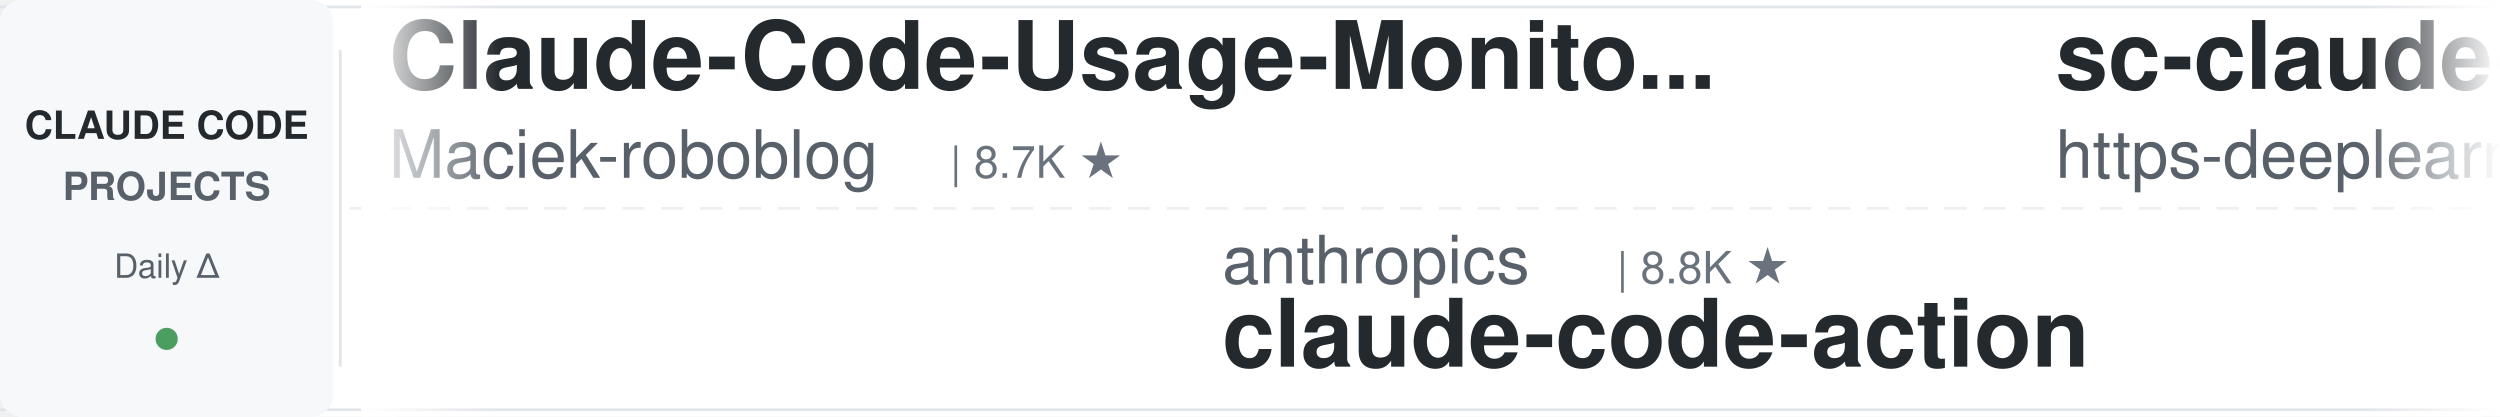
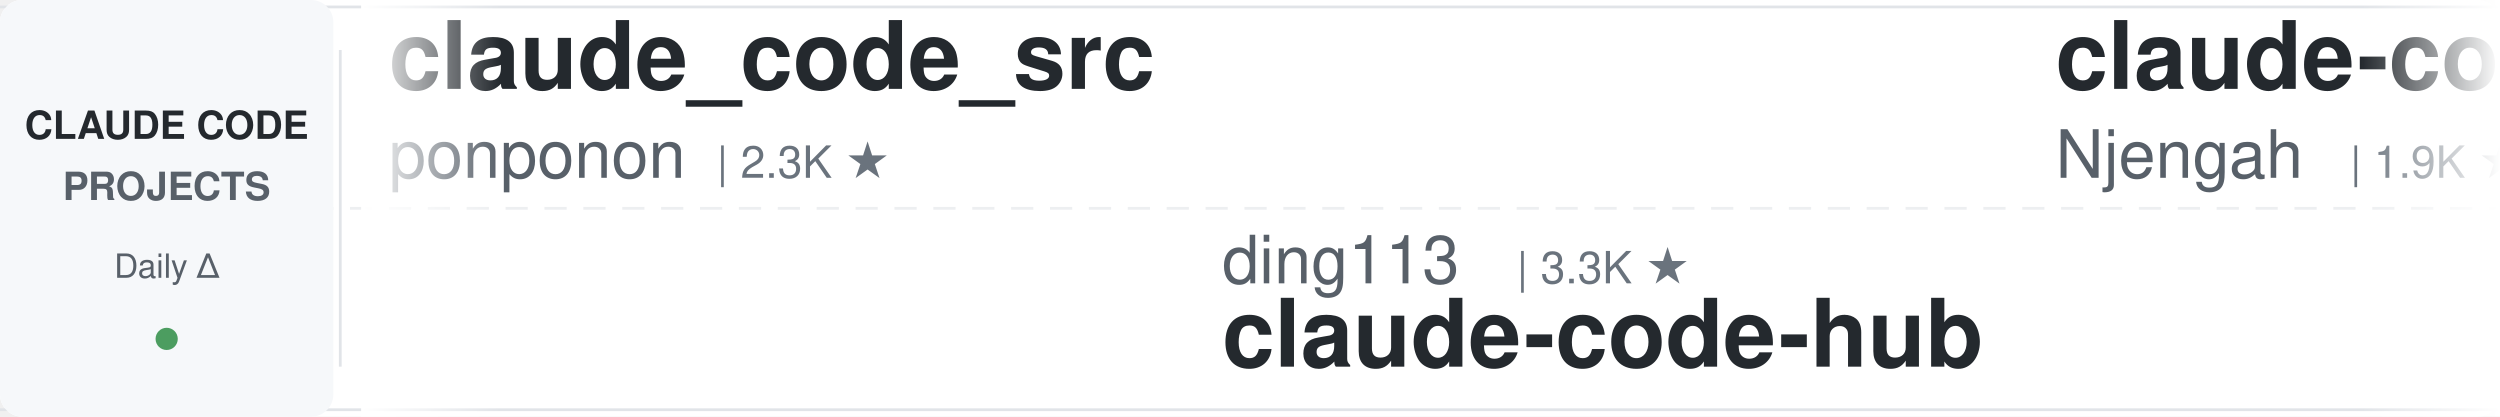
<svg xmlns="http://www.w3.org/2000/svg" width="900" height="150">
  <defs>
    <linearGradient id="leftFade" x1="0%" y1="0%" x2="100%" y2="0%">
      <stop offset="0%" style="stop-color:#ffffff;stop-opacity:1" />
      <stop offset="100%" style="stop-color:#ffffff;stop-opacity:0" />
    </linearGradient>
    <linearGradient id="rightFade" x1="0%" y1="0%" x2="100%" y2="0%">
      <stop offset="0%" style="stop-color:#ffffff;stop-opacity:0" />
      <stop offset="100%" style="stop-color:#ffffff;stop-opacity:1" />
    </linearGradient>
  </defs>
  <rect width="900" height="150" fill="#ffffff" rx="8" />
  <rect x="0" y="2" width="900" height="1" fill="#e1e4e8" />
  <rect x="0" y="147" width="900" height="1" fill="#e1e4e8" />
  <line x1="0" y1="75" x2="900" y2="75" stroke="#e1e4e8" stroke-width="1" stroke-dasharray="8 6" opacity="0.6" />
  <rect x="0" y="0" width="120" height="150" fill="#f6f8fa" rx="8" />
  <text x="60" y="50" font-family="-apple-system, BlinkMacSystemFont, 'Segoe UI', Helvetica, Arial, sans-serif" font-size="14" font-weight="600" fill="#24292e" text-anchor="middle">CLAUDE CODE</text>
  <text x="60" y="72" font-family="-apple-system, BlinkMacSystemFont, 'Segoe UI', Helvetica, Arial, sans-serif" font-size="14" font-weight="600" fill="#586069" text-anchor="middle">PROJECTS</text>
  <text x="60" y="100" font-family="-apple-system, BlinkMacSystemFont, 'Segoe UI', Helvetica, Arial, sans-serif" font-size="12" font-weight="500" fill="#586069" text-anchor="middle">Daily Δ</text>
  <circle cx="60" cy="122" r="4" fill="#22863a" opacity="0.8" />
  <rect x="122" y="18" width="1" height="114" fill="#e1e4e8" />
  <clipPath id="tickerClip">
    <rect x="130" y="0" width="770" height="150" />
  </clipPath>
  <g clip-path="url(#tickerClip)">
    <g id="tickerItems">
      <animateTransform attributeName="transform" attributeType="XML" type="translate" from="0 0" to="-3000 0" dur="54s" repeatCount="indefinite" />
      <g transform="translate(0, 0)">
-         <text x="140" y="32" font-family="-apple-system, BlinkMacSystemFont, 'Segoe UI', Helvetica, Arial, sans-serif" font-size="34" font-weight="600" fill="#24292e">Claude-Code-Usage-Monito...</text>
-         <text x="140" y="64" font-family="-apple-system, BlinkMacSystemFont, 'Segoe UI', Helvetica, Arial, sans-serif" font-size="24" font-weight="400" fill="#586069">Maciek-roboblog</text>
-         <text x="342" y="64" font-family="-apple-system, BlinkMacSystemFont, 'Segoe UI', Helvetica, Arial, sans-serif" font-size="16" font-weight="500" fill="#6a737d">| 8.7K ★</text>
-       </g>
-       <g transform="translate(300, 0)">
-         <text x="140" y="102" font-family="-apple-system, BlinkMacSystemFont, 'Segoe UI', Helvetica, Arial, sans-serif" font-size="24" font-weight="400" fill="#586069">anthropics</text>
-         <text x="282" y="102" font-family="-apple-system, BlinkMacSystemFont, 'Segoe UI', Helvetica, Arial, sans-serif" font-size="16" font-weight="500" fill="#6a737d">| 8.8K ★</text>
-         <text x="140" y="132" font-family="-apple-system, BlinkMacSystemFont, 'Segoe UI', Helvetica, Arial, sans-serif" font-size="34" font-weight="600" fill="#24292e">claude-code-action</text>
-       </g>
-       <g transform="translate(600, 0)">
-         <text x="140" y="32" font-family="-apple-system, BlinkMacSystemFont, 'Segoe UI', Helvetica, Arial, sans-serif" font-size="34" font-weight="600" fill="#24292e">sc-claude-code-files</text>
-         <text x="140" y="64" font-family="-apple-system, BlinkMacSystemFont, 'Segoe UI', Helvetica, Arial, sans-serif" font-size="24" font-weight="400" fill="#586069">https-deeplearning-ai</text>
-         <text x="414" y="64" font-family="-apple-system, BlinkMacSystemFont, 'Segoe UI', Helvetica, Arial, sans-serif" font-size="16" font-weight="500" fill="#6a737d">| 545 ★</text>
-       </g>
-       <g transform="translate(900, 0)">
-         <text x="140" y="102" font-family="-apple-system, BlinkMacSystemFont, 'Segoe UI', Helvetica, Arial, sans-serif" font-size="24" font-weight="400" fill="#586069">OneRedOak</text>
-         <text x="270" y="102" font-family="-apple-system, BlinkMacSystemFont, 'Segoe UI', Helvetica, Arial, sans-serif" font-size="16" font-weight="500" fill="#6a737d">| 3.9K ★</text>
-         <text x="140" y="132" font-family="-apple-system, BlinkMacSystemFont, 'Segoe UI', Helvetica, Arial, sans-serif" font-size="34" font-weight="600" fill="#24292e">claude-code-workflows</text>
-       </g>
-       <g transform="translate(1200, 0)">
-         <text x="140" y="32" font-family="-apple-system, BlinkMacSystemFont, 'Segoe UI', Helvetica, Arial, sans-serif" font-size="34" font-weight="600" fill="#24292e">claude-code-hub</text>
-         <text x="140" y="64" font-family="-apple-system, BlinkMacSystemFont, 'Segoe UI', Helvetica, Arial, sans-serif" font-size="24" font-weight="400" fill="#586069">ding113</text>
-         <text x="246" y="64" font-family="-apple-system, BlinkMacSystemFont, 'Segoe UI', Helvetica, Arial, sans-serif" font-size="16" font-weight="500" fill="#6a737d">| 3.3K ★</text>
-       </g>
-       <g transform="translate(1500, 0)">
-         <text x="140" y="102" font-family="-apple-system, BlinkMacSystemFont, 'Segoe UI', Helvetica, Arial, sans-serif" font-size="24" font-weight="400" fill="#586069">1rgs</text>
-         <text x="210" y="102" font-family="-apple-system, BlinkMacSystemFont, 'Segoe UI', Helvetica, Arial, sans-serif" font-size="16" font-weight="500" fill="#6a737d">| 3.7K ★</text>
-         <text x="140" y="132" font-family="-apple-system, BlinkMacSystemFont, 'Segoe UI', Helvetica, Arial, sans-serif" font-size="34" font-weight="600" fill="#24292e">claude-code-proxy</text>
-       </g>
-       <g transform="translate(1800, 0)">
        <text x="140" y="32" font-family="-apple-system, BlinkMacSystemFont, 'Segoe UI', Helvetica, Arial, sans-serif" font-size="34" font-weight="600" fill="#24292e">claude_code_src</text>
        <text x="140" y="64" font-family="-apple-system, BlinkMacSystemFont, 'Segoe UI', Helvetica, Arial, sans-serif" font-size="24" font-weight="400" fill="#586069">ponponon</text>
        <text x="258" y="64" font-family="-apple-system, BlinkMacSystemFont, 'Segoe UI', Helvetica, Arial, sans-serif" font-size="16" font-weight="500" fill="#6a737d">| 2.3K ★</text>
      </g>
+       <g transform="translate(300, 0)">
+         <text x="140" y="102" font-family="-apple-system, BlinkMacSystemFont, 'Segoe UI', Helvetica, Arial, sans-serif" font-size="24" font-weight="400" fill="#586069">ding113</text>
+         <text x="246" y="102" font-family="-apple-system, BlinkMacSystemFont, 'Segoe UI', Helvetica, Arial, sans-serif" font-size="16" font-weight="500" fill="#6a737d">| 3.3K ★</text>
+         <text x="140" y="132" font-family="-apple-system, BlinkMacSystemFont, 'Segoe UI', Helvetica, Arial, sans-serif" font-size="34" font-weight="600" fill="#24292e">claude-code-hub</text>
+       </g>
+       <g transform="translate(600, 0)">
+         <text x="140" y="32" font-family="-apple-system, BlinkMacSystemFont, 'Segoe UI', Helvetica, Arial, sans-serif" font-size="34" font-weight="600" fill="#24292e">claude-code-cheat-sheet</text>
+         <text x="140" y="64" font-family="-apple-system, BlinkMacSystemFont, 'Segoe UI', Helvetica, Arial, sans-serif" font-size="24" font-weight="400" fill="#586069">Njengah</text>
+         <text x="246" y="64" font-family="-apple-system, BlinkMacSystemFont, 'Segoe UI', Helvetica, Arial, sans-serif" font-size="16" font-weight="500" fill="#6a737d">| 1.9K ★</text>
+       </g>
+       <g transform="translate(900, 0)">
+         <text x="140" y="102" font-family="-apple-system, BlinkMacSystemFont, 'Segoe UI', Helvetica, Arial, sans-serif" font-size="24" font-weight="400" fill="#586069">nicedreamzapp</text>
+         <text x="318" y="102" font-family="-apple-system, BlinkMacSystemFont, 'Segoe UI', Helvetica, Arial, sans-serif" font-size="16" font-weight="500" fill="#6a737d">| 3.3K ★</text>
+         <text x="140" y="132" font-family="-apple-system, BlinkMacSystemFont, 'Segoe UI', Helvetica, Arial, sans-serif" font-size="34" font-weight="600" fill="#24292e">claude-code-local</text>
+       </g>
+       <g transform="translate(1200, 0)">
+         <text x="140" y="32" font-family="-apple-system, BlinkMacSystemFont, 'Segoe UI', Helvetica, Arial, sans-serif" font-size="34" font-weight="600" fill="#24292e">claude-code-from-source</text>
+         <text x="140" y="64" font-family="-apple-system, BlinkMacSystemFont, 'Segoe UI', Helvetica, Arial, sans-serif" font-size="24" font-weight="400" fill="#586069">alejandrobalderas</text>
+         <text x="366" y="64" font-family="-apple-system, BlinkMacSystemFont, 'Segoe UI', Helvetica, Arial, sans-serif" font-size="16" font-weight="500" fill="#6a737d">| 2.8K ★</text>
+       </g>
+       <g transform="translate(1500, 0)">
+         <text x="140" y="102" font-family="-apple-system, BlinkMacSystemFont, 'Segoe UI', Helvetica, Arial, sans-serif" font-size="24" font-weight="400" fill="#586069">musistudio</text>
+         <text x="282" y="102" font-family="-apple-system, BlinkMacSystemFont, 'Segoe UI', Helvetica, Arial, sans-serif" font-size="16" font-weight="500" fill="#6a737d">| 37.1K ★</text>
+         <text x="140" y="132" font-family="-apple-system, BlinkMacSystemFont, 'Segoe UI', Helvetica, Arial, sans-serif" font-size="34" font-weight="600" fill="#24292e">claude-code-router</text>
+       </g>
+       <g transform="translate(1800, 0)">
+         <text x="140" y="32" font-family="-apple-system, BlinkMacSystemFont, 'Segoe UI', Helvetica, Arial, sans-serif" font-size="34" font-weight="600" fill="#24292e">everything-claude-code-z...</text>
+         <text x="140" y="64" font-family="-apple-system, BlinkMacSystemFont, 'Segoe UI', Helvetica, Arial, sans-serif" font-size="24" font-weight="400" fill="#586069">xu-xiang</text>
+         <text x="258" y="64" font-family="-apple-system, BlinkMacSystemFont, 'Segoe UI', Helvetica, Arial, sans-serif" font-size="16" font-weight="500" fill="#6a737d">| 1.9K ★</text>
+       </g>
      <g transform="translate(2100, 0)">
-         <text x="140" y="102" font-family="-apple-system, BlinkMacSystemFont, 'Segoe UI', Helvetica, Arial, sans-serif" font-size="24" font-weight="400" fill="#586069">wanshuiyin</text>
-         <text x="282" y="102" font-family="-apple-system, BlinkMacSystemFont, 'Segoe UI', Helvetica, Arial, sans-serif" font-size="16" font-weight="500" fill="#6a737d">| 15.7K ★</text>
-         <text x="140" y="132" font-family="-apple-system, BlinkMacSystemFont, 'Segoe UI', Helvetica, Arial, sans-serif" font-size="34" font-weight="600" fill="#24292e">Auto-claude-code-researc...</text>
+         <text x="140" y="102" font-family="-apple-system, BlinkMacSystemFont, 'Segoe UI', Helvetica, Arial, sans-serif" font-size="24" font-weight="400" fill="#586069">WorldFlowAI</text>
+         <text x="294" y="102" font-family="-apple-system, BlinkMacSystemFont, 'Segoe UI', Helvetica, Arial, sans-serif" font-size="16" font-weight="500" fill="#6a737d">| 2.1K ★</text>
+         <text x="140" y="132" font-family="-apple-system, BlinkMacSystemFont, 'Segoe UI', Helvetica, Arial, sans-serif" font-size="34" font-weight="600" fill="#24292e">everything-claude-code</text>
      </g>
      <g transform="translate(2400, 0)">
-         <text x="140" y="32" font-family="-apple-system, BlinkMacSystemFont, 'Segoe UI', Helvetica, Arial, sans-serif" font-size="34" font-weight="600" fill="#24292e">ECC</text>
-         <text x="140" y="64" font-family="-apple-system, BlinkMacSystemFont, 'Segoe UI', Helvetica, Arial, sans-serif" font-size="24" font-weight="400" fill="#586069">affaan-m</text>
-         <text x="258" y="64" font-family="-apple-system, BlinkMacSystemFont, 'Segoe UI', Helvetica, Arial, sans-serif" font-size="16" font-weight="500" fill="#6a737d">| 248.2K ★</text>
+         <text x="140" y="32" font-family="-apple-system, BlinkMacSystemFont, 'Segoe UI', Helvetica, Arial, sans-serif" font-size="34" font-weight="600" fill="#24292e">claude-code-tips</text>
+         <text x="140" y="64" font-family="-apple-system, BlinkMacSystemFont, 'Segoe UI', Helvetica, Arial, sans-serif" font-size="24" font-weight="400" fill="#586069">ykdojo</text>
+         <text x="234" y="64" font-family="-apple-system, BlinkMacSystemFont, 'Segoe UI', Helvetica, Arial, sans-serif" font-size="16" font-weight="500" fill="#6a737d">| 10.0K ★</text>
      </g>
      <g transform="translate(2700, 0)">
-         <text x="140" y="102" font-family="-apple-system, BlinkMacSystemFont, 'Segoe UI', Helvetica, Arial, sans-serif" font-size="24" font-weight="400" fill="#586069">rohitg00</text>
-         <text x="258" y="102" font-family="-apple-system, BlinkMacSystemFont, 'Segoe UI', Helvetica, Arial, sans-serif" font-size="16" font-weight="500" fill="#6a737d">| 2.6K ★</text>
-         <text x="140" y="132" font-family="-apple-system, BlinkMacSystemFont, 'Segoe UI', Helvetica, Arial, sans-serif" font-size="34" font-weight="600" fill="#24292e">awesome-claude-code-tool...</text>
+         <text x="140" y="102" font-family="-apple-system, BlinkMacSystemFont, 'Segoe UI', Helvetica, Arial, sans-serif" font-size="24" font-weight="400" fill="#586069">krusemediallc</text>
+         <text x="318" y="102" font-family="-apple-system, BlinkMacSystemFont, 'Segoe UI', Helvetica, Arial, sans-serif" font-size="16" font-weight="500" fill="#6a737d">| 1.5K ★</text>
+         <text x="140" y="132" font-family="-apple-system, BlinkMacSystemFont, 'Segoe UI', Helvetica, Arial, sans-serif" font-size="34" font-weight="600" fill="#24292e">arcads-claude-code</text>
      </g>
      <g transform="translate(3000, 0)">
-         <text x="140" y="32" font-family="-apple-system, BlinkMacSystemFont, 'Segoe UI', Helvetica, Arial, sans-serif" font-size="34" font-weight="600" fill="#24292e">Claude-Code-Usage-Monito...</text>
-         <text x="140" y="64" font-family="-apple-system, BlinkMacSystemFont, 'Segoe UI', Helvetica, Arial, sans-serif" font-size="24" font-weight="400" fill="#586069">Maciek-roboblog</text>
-         <text x="342" y="64" font-family="-apple-system, BlinkMacSystemFont, 'Segoe UI', Helvetica, Arial, sans-serif" font-size="16" font-weight="500" fill="#6a737d">| 8.7K ★</text>
+         <text x="140" y="32" font-family="-apple-system, BlinkMacSystemFont, 'Segoe UI', Helvetica, Arial, sans-serif" font-size="34" font-weight="600" fill="#24292e">claude_code_src</text>
+         <text x="140" y="64" font-family="-apple-system, BlinkMacSystemFont, 'Segoe UI', Helvetica, Arial, sans-serif" font-size="24" font-weight="400" fill="#586069">ponponon</text>
+         <text x="258" y="64" font-family="-apple-system, BlinkMacSystemFont, 'Segoe UI', Helvetica, Arial, sans-serif" font-size="16" font-weight="500" fill="#6a737d">| 2.3K ★</text>
      </g>
      <g transform="translate(3300, 0)">
-         <text x="140" y="102" font-family="-apple-system, BlinkMacSystemFont, 'Segoe UI', Helvetica, Arial, sans-serif" font-size="24" font-weight="400" fill="#586069">anthropics</text>
-         <text x="282" y="102" font-family="-apple-system, BlinkMacSystemFont, 'Segoe UI', Helvetica, Arial, sans-serif" font-size="16" font-weight="500" fill="#6a737d">| 8.8K ★</text>
-         <text x="140" y="132" font-family="-apple-system, BlinkMacSystemFont, 'Segoe UI', Helvetica, Arial, sans-serif" font-size="34" font-weight="600" fill="#24292e">claude-code-action</text>
+         <text x="140" y="102" font-family="-apple-system, BlinkMacSystemFont, 'Segoe UI', Helvetica, Arial, sans-serif" font-size="24" font-weight="400" fill="#586069">ding113</text>
+         <text x="246" y="102" font-family="-apple-system, BlinkMacSystemFont, 'Segoe UI', Helvetica, Arial, sans-serif" font-size="16" font-weight="500" fill="#6a737d">| 3.3K ★</text>
+         <text x="140" y="132" font-family="-apple-system, BlinkMacSystemFont, 'Segoe UI', Helvetica, Arial, sans-serif" font-size="34" font-weight="600" fill="#24292e">claude-code-hub</text>
      </g>
      <g transform="translate(3600, 0)">
-         <text x="140" y="32" font-family="-apple-system, BlinkMacSystemFont, 'Segoe UI', Helvetica, Arial, sans-serif" font-size="34" font-weight="600" fill="#24292e">sc-claude-code-files</text>
-         <text x="140" y="64" font-family="-apple-system, BlinkMacSystemFont, 'Segoe UI', Helvetica, Arial, sans-serif" font-size="24" font-weight="400" fill="#586069">https-deeplearning-ai</text>
-         <text x="414" y="64" font-family="-apple-system, BlinkMacSystemFont, 'Segoe UI', Helvetica, Arial, sans-serif" font-size="16" font-weight="500" fill="#6a737d">| 545 ★</text>
+         <text x="140" y="32" font-family="-apple-system, BlinkMacSystemFont, 'Segoe UI', Helvetica, Arial, sans-serif" font-size="34" font-weight="600" fill="#24292e">claude-code-cheat-sheet</text>
+         <text x="140" y="64" font-family="-apple-system, BlinkMacSystemFont, 'Segoe UI', Helvetica, Arial, sans-serif" font-size="24" font-weight="400" fill="#586069">Njengah</text>
+         <text x="246" y="64" font-family="-apple-system, BlinkMacSystemFont, 'Segoe UI', Helvetica, Arial, sans-serif" font-size="16" font-weight="500" fill="#6a737d">| 1.9K ★</text>
      </g>
      <g transform="translate(3900, 0)">
-         <text x="140" y="102" font-family="-apple-system, BlinkMacSystemFont, 'Segoe UI', Helvetica, Arial, sans-serif" font-size="24" font-weight="400" fill="#586069">OneRedOak</text>
-         <text x="270" y="102" font-family="-apple-system, BlinkMacSystemFont, 'Segoe UI', Helvetica, Arial, sans-serif" font-size="16" font-weight="500" fill="#6a737d">| 3.9K ★</text>
-         <text x="140" y="132" font-family="-apple-system, BlinkMacSystemFont, 'Segoe UI', Helvetica, Arial, sans-serif" font-size="34" font-weight="600" fill="#24292e">claude-code-workflows</text>
+         <text x="140" y="102" font-family="-apple-system, BlinkMacSystemFont, 'Segoe UI', Helvetica, Arial, sans-serif" font-size="24" font-weight="400" fill="#586069">nicedreamzapp</text>
+         <text x="318" y="102" font-family="-apple-system, BlinkMacSystemFont, 'Segoe UI', Helvetica, Arial, sans-serif" font-size="16" font-weight="500" fill="#6a737d">| 3.3K ★</text>
+         <text x="140" y="132" font-family="-apple-system, BlinkMacSystemFont, 'Segoe UI', Helvetica, Arial, sans-serif" font-size="34" font-weight="600" fill="#24292e">claude-code-local</text>
      </g>
    </g>
  </g>
  <rect x="130" y="0" width="50" height="150" fill="url(#leftFade)" />
  <rect x="850" y="0" width="50" height="150" fill="url(#rightFade)" />
</svg>
